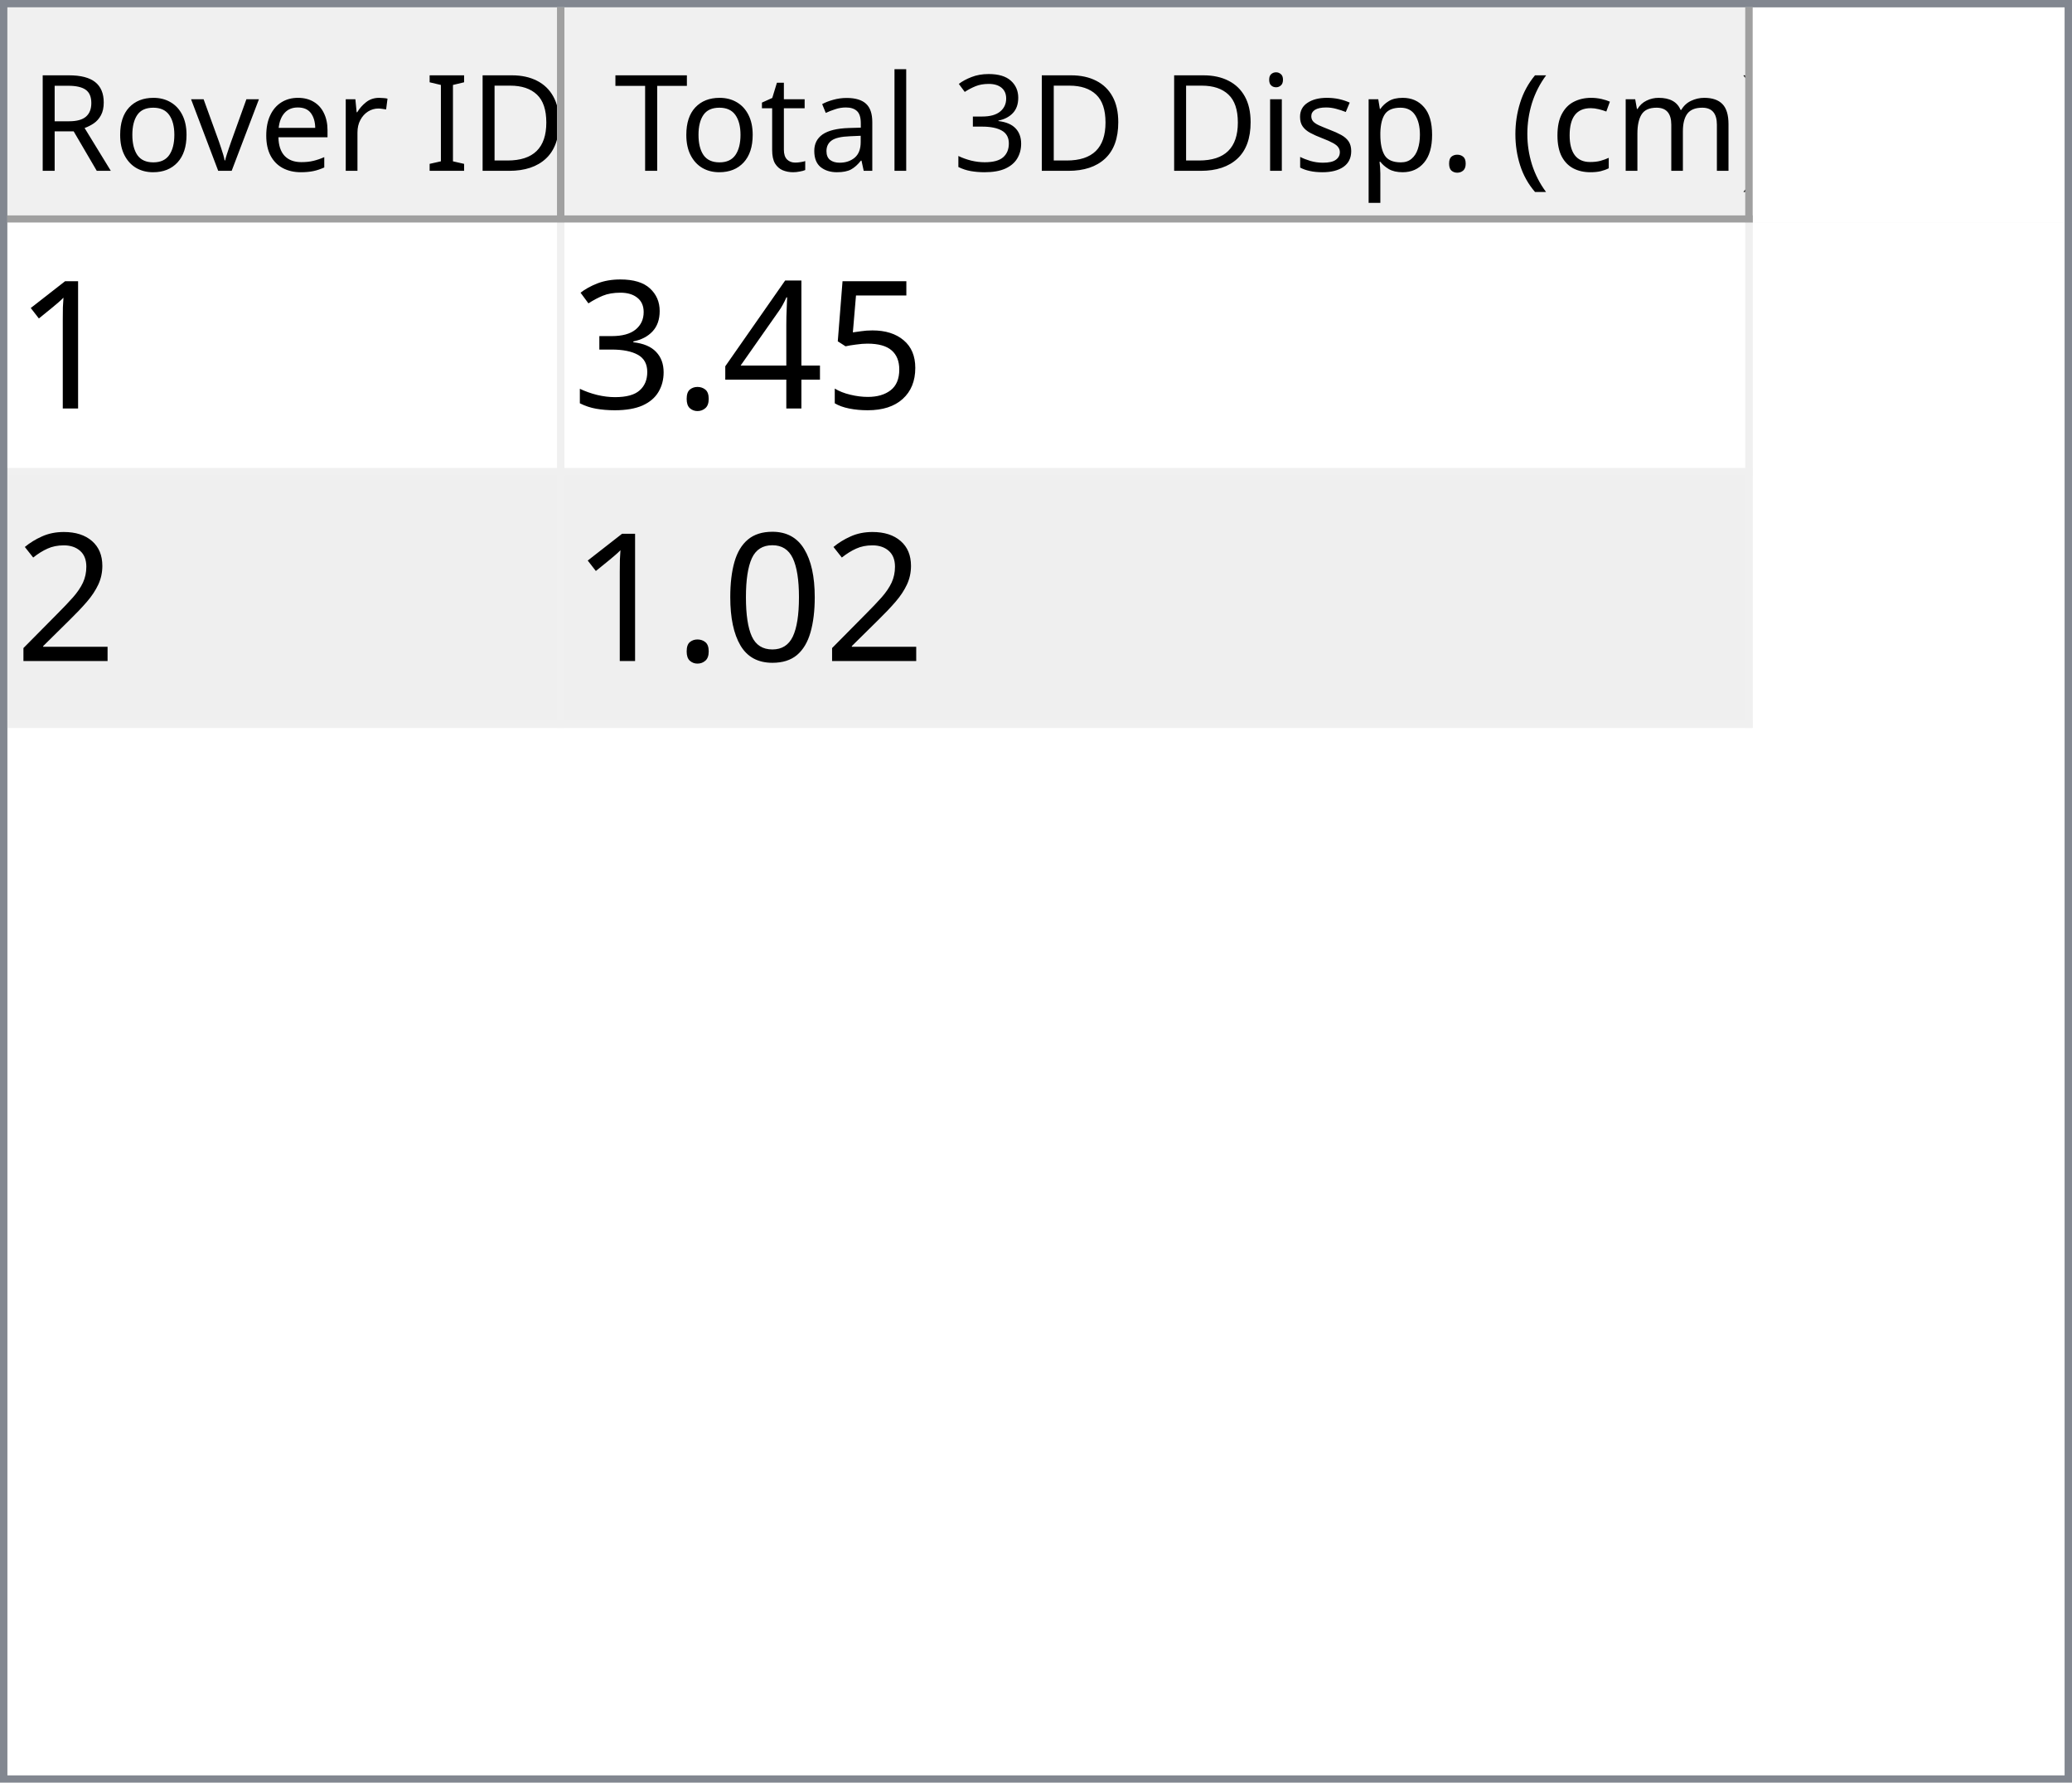
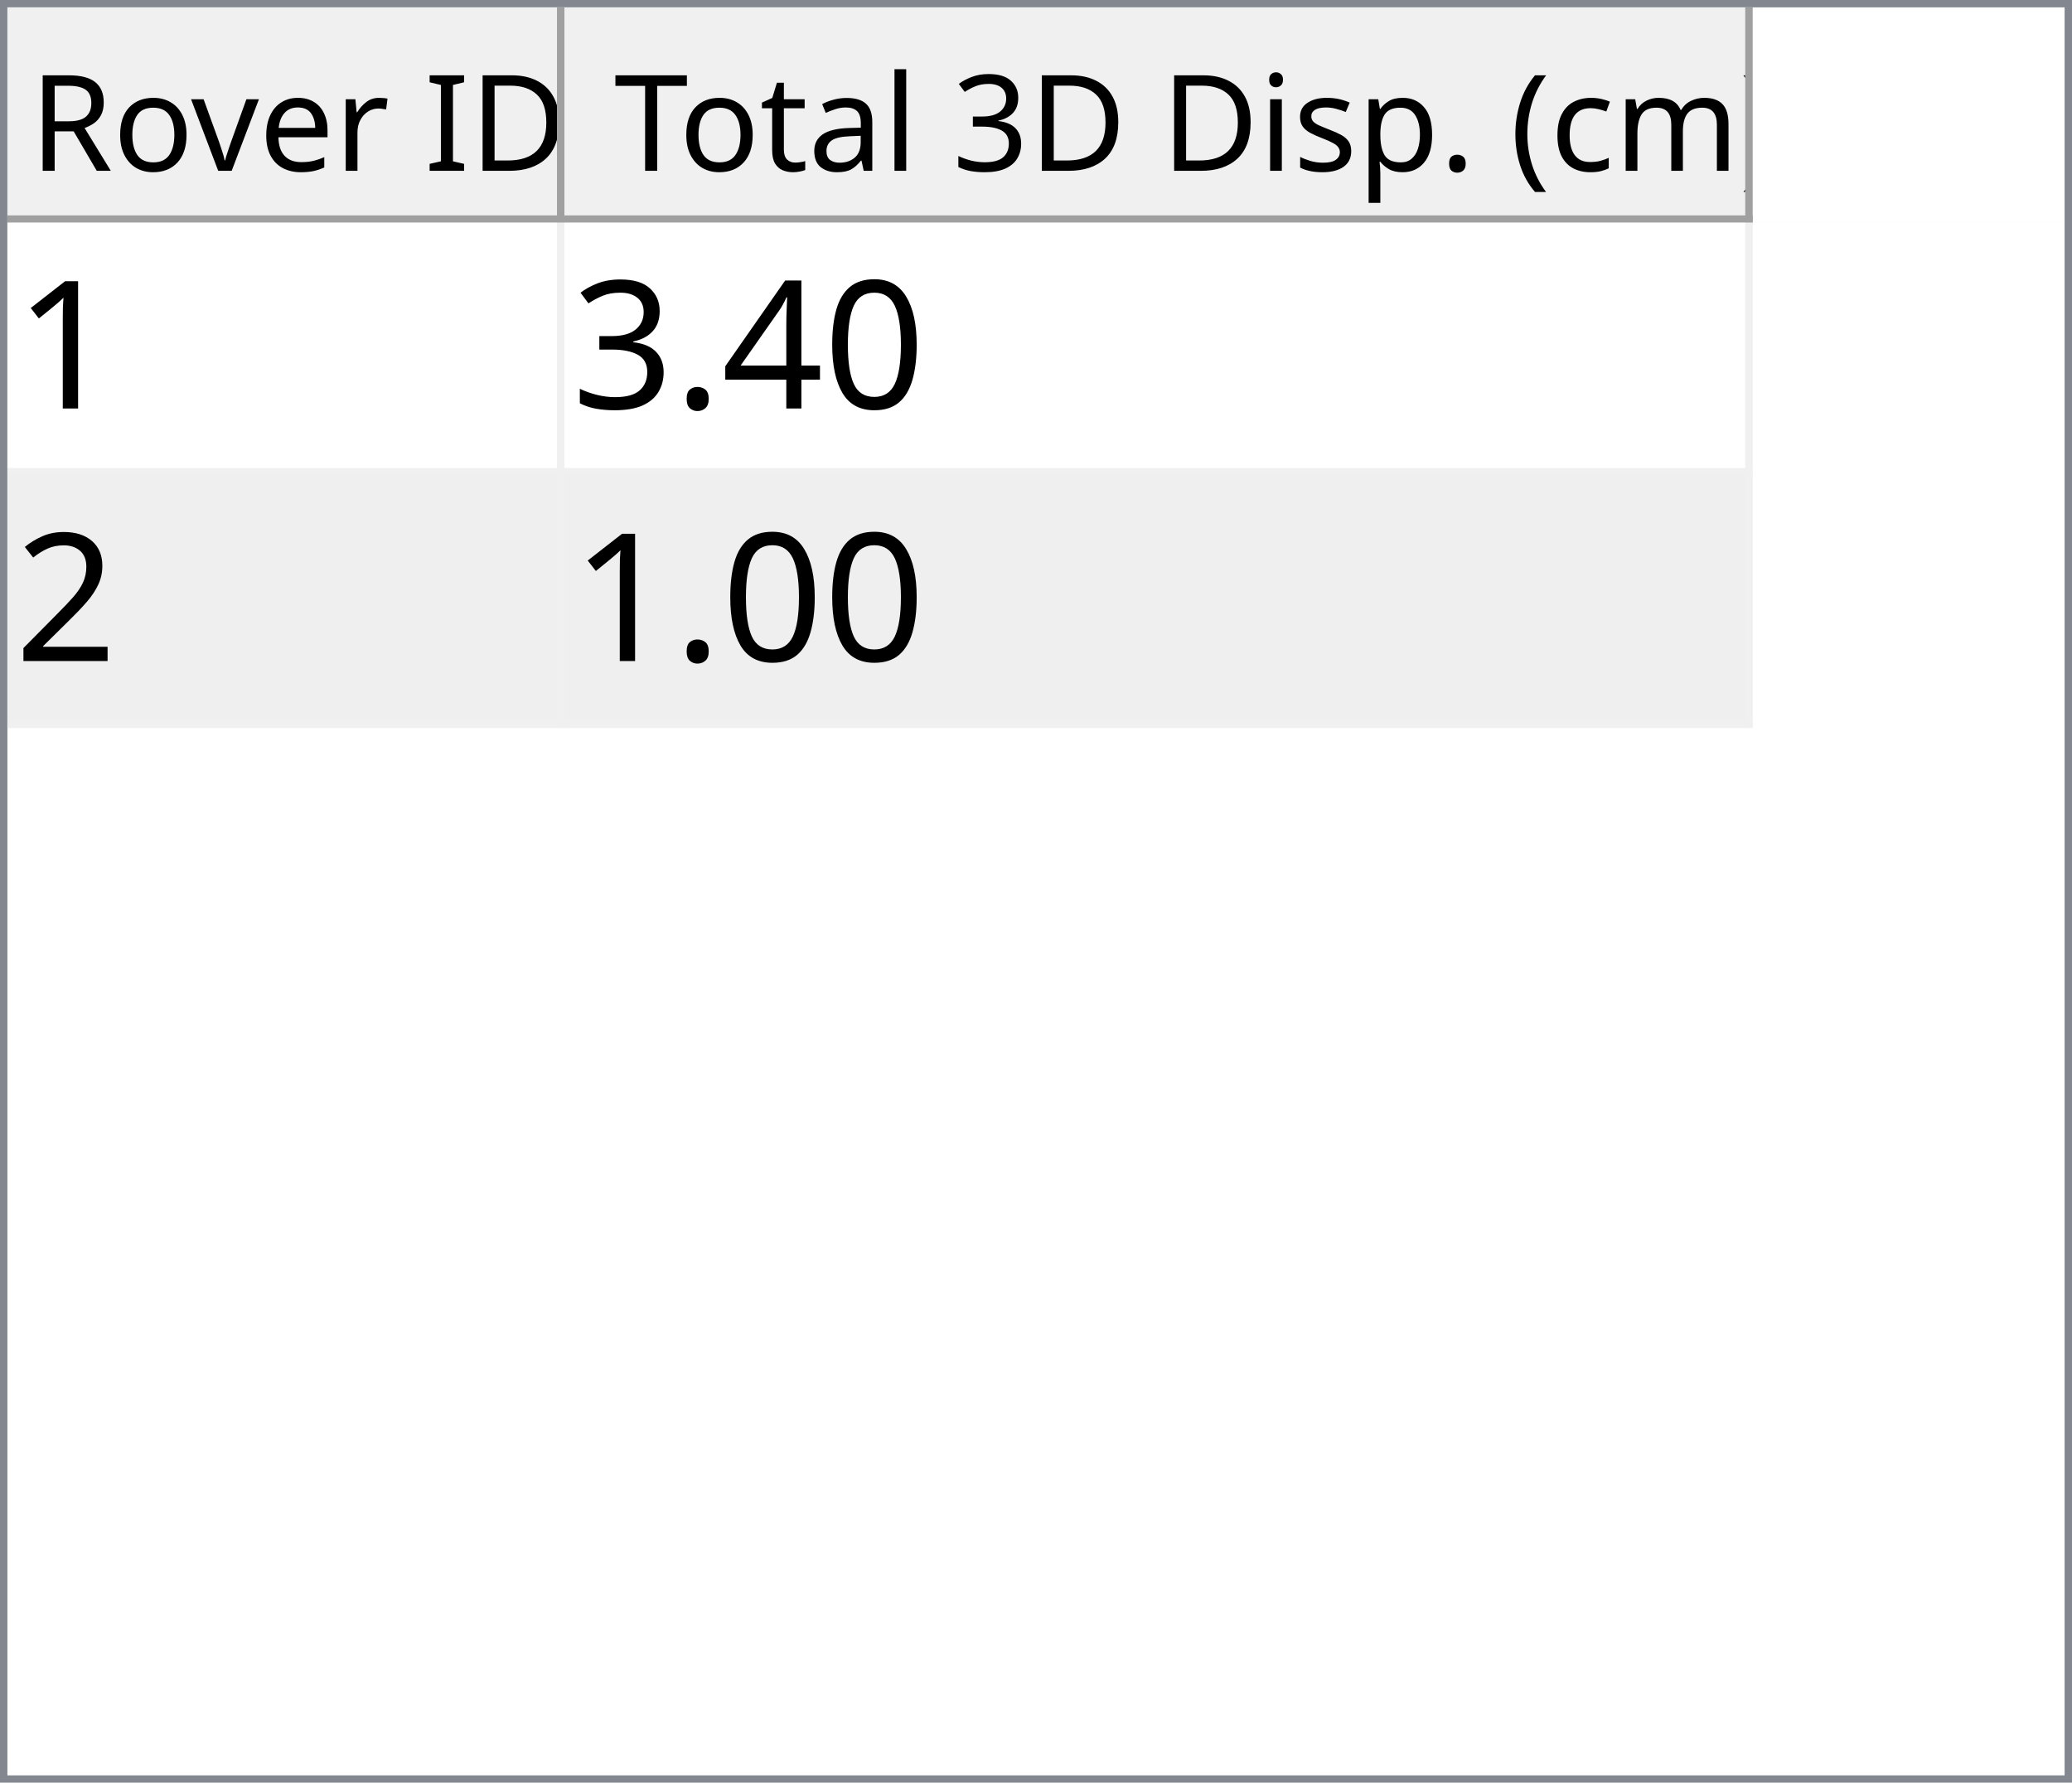
<svg xmlns="http://www.w3.org/2000/svg" style="fill-opacity:1; color-rendering:auto; color-interpolation:auto; text-rendering:auto; stroke:black; stroke-linecap:square; stroke-miterlimit:10; shape-rendering:auto; stroke-opacity:1; fill:black; stroke-dasharray:none; font-weight:normal; stroke-width:1; font-family:'Dialog'; font-style:normal; stroke-linejoin:miter; font-size:12px; stroke-dashoffset:0; image-rendering:auto;" width="279" height="240">
  <defs id="genericDefs" />
  <g>
    <defs id="defs1">
      <clipPath clipPathUnits="userSpaceOnUse" id="clipPath1">
        <path d="M0 0 L279 0 L279 240 L0 240 L0 0 Z" />
      </clipPath>
      <clipPath clipPathUnits="userSpaceOnUse" id="clipPath2">
        <path d="M0 0 L0 240 L279 240 L279 0 Z" />
      </clipPath>
      <clipPath clipPathUnits="userSpaceOnUse" id="clipPath3">
        <path d="M0 0 L0 29 L277 29 L277 0 Z" />
      </clipPath>
      <clipPath clipPathUnits="userSpaceOnUse" id="clipPath4">
        <path d="M0 0 L0 29 L75 29 L75 0 Z" />
      </clipPath>
      <clipPath clipPathUnits="userSpaceOnUse" id="clipPath5">
        <path d="M1 1 L1 28 L74 28 L74 1 Z" />
      </clipPath>
      <clipPath clipPathUnits="userSpaceOnUse" id="clipPath6">
        <path d="M0 0 L0 27 L73 27 L73 0 Z" />
      </clipPath>
      <clipPath clipPathUnits="userSpaceOnUse" id="clipPath7">
        <path d="M-0.5 -0.5 L-0.5 28.5 L74.5 28.5 L74.5 -0.5 Z" />
      </clipPath>
      <clipPath clipPathUnits="userSpaceOnUse" id="clipPath8">
        <path d="M0 0 L0 29 L160 29 L160 0 Z" />
      </clipPath>
      <clipPath clipPathUnits="userSpaceOnUse" id="clipPath9">
        <path d="M1 1 L1 28 L159 28 L159 1 Z" />
      </clipPath>
      <clipPath clipPathUnits="userSpaceOnUse" id="clipPath10">
        <path d="M0 0 L0 27 L158 27 L158 0 Z" />
      </clipPath>
      <clipPath clipPathUnits="userSpaceOnUse" id="clipPath11">
        <path d="M-0.5 -0.5 L-0.5 28.5 L159.5 28.5 L159.5 -0.5 Z" />
      </clipPath>
      <clipPath clipPathUnits="userSpaceOnUse" id="clipPath12">
        <path d="M0 0 L0 209 L277 209 L277 0 Z" />
      </clipPath>
      <clipPath clipPathUnits="userSpaceOnUse" id="clipPath13">
        <path d="M0 0 L0 68 L235 68 L235 0 Z" />
      </clipPath>
      <clipPath clipPathUnits="userSpaceOnUse" id="clipPath14">
        <path d="M-0.5 -0.5 L-0.5 67.5 L234.5 67.5 L234.5 -0.5 Z" />
      </clipPath>
      <clipPath clipPathUnits="userSpaceOnUse" id="clipPath15">
        <path d="M0 0 L0 33 L74 33 L74 0 Z" />
      </clipPath>
      <clipPath clipPathUnits="userSpaceOnUse" id="clipPath16">
        <path d="M0 0 L0 33 L159 33 L159 0 Z" />
      </clipPath>
      <font horiz-adv-x="64.551" id="font1">
        <font-face ascent="107.91" descent="25.098" units-per-em="100" style="font-style:normal; font-family:Segoe UI; font-weight:normal;" />
        <missing-glyph horiz-adv-x="64.551" d="M8.109 0 L8.109 68.266 L56.453 68.266 L56.453 0 L8.109 0 ZM15.328 7.234 L49.219 7.234 L49.219 61.031 L15.328 61.031 L15.328 7.234 Z" />
        <glyph unicode="D" horiz-adv-x="70.117" d="M9.188 0 L9.188 70.016 L28.516 70.016 Q65.531 70.016 65.531 35.891 Q65.531 19.672 55.25 9.836 Q44.969 0 27.734 0 L9.188 0 ZM17.391 62.594 L17.391 7.422 L27.828 7.422 Q41.609 7.422 49.273 14.797 Q56.938 22.172 56.938 35.688 Q56.938 62.594 28.328 62.594 L17.391 62.594 Z" />
        <glyph unicode="I" horiz-adv-x="26.611" d="M17.391 0 L9.188 0 L9.188 70.016 L17.391 70.016 L17.391 0 Z" />
        <glyph unicode=" " horiz-adv-x="27.393" d="" />
        <glyph unicode="r" horiz-adv-x="34.766" d="M34.188 41.891 Q32.078 43.5 28.125 43.5 Q23 43.5 19.555 38.672 Q16.109 33.844 16.109 25.484 L16.109 0 L8.109 0 L8.109 50 L16.109 50 L16.109 39.703 L16.312 39.703 Q18.016 44.969 21.531 47.922 Q25.047 50.875 29.391 50.875 Q32.516 50.875 34.188 50.203 L34.188 41.891 Z" />
        <glyph unicode="e" horiz-adv-x="52.295" d="M48.297 23 L12.984 23 Q13.188 14.656 17.484 10.109 Q21.781 5.562 29.297 5.562 Q37.75 5.562 44.828 11.141 L44.828 3.609 Q38.234 -1.172 27.391 -1.172 Q16.797 -1.172 10.742 5.641 Q4.688 12.453 4.688 24.812 Q4.688 36.469 11.305 43.82 Q17.922 51.172 27.734 51.172 Q37.547 51.172 42.922 44.828 Q48.297 38.484 48.297 27.203 L48.297 23 ZM40.094 29.781 Q40.047 36.719 36.75 40.578 Q33.453 44.438 27.594 44.438 Q21.922 44.438 17.969 40.383 Q14.016 36.328 13.094 29.781 L40.094 29.781 Z" />
        <glyph unicode="v" horiz-adv-x="47.9" d="M47.406 50 L27.484 0 L19.625 0 L0.688 50 L9.469 50 L22.172 13.672 Q23.578 9.672 23.922 6.688 L24.125 6.688 Q24.609 10.453 25.688 13.484 L38.969 50 L47.406 50 Z" />
        <glyph unicode="o" horiz-adv-x="58.594" d="M29 -1.172 Q17.922 -1.172 11.305 5.836 Q4.688 12.844 4.688 24.422 Q4.688 37.016 11.57 44.094 Q18.453 51.172 30.172 51.172 Q41.359 51.172 47.633 44.289 Q53.906 37.406 53.906 25.203 Q53.906 13.234 47.141 6.031 Q40.375 -1.172 29 -1.172 ZM29.594 44.438 Q21.875 44.438 17.383 39.188 Q12.891 33.938 12.891 24.703 Q12.891 15.828 17.43 10.695 Q21.969 5.562 29.594 5.562 Q37.359 5.562 41.531 10.594 Q45.703 15.625 45.703 24.906 Q45.703 34.281 41.531 39.359 Q37.359 44.438 29.594 44.438 Z" />
        <glyph unicode="R" horiz-adv-x="59.814" d="M59.375 0 L49.609 0 L37.891 19.625 Q36.281 22.359 34.766 24.289 Q33.25 26.219 31.664 27.438 Q30.078 28.656 28.25 29.219 Q26.422 29.781 24.125 29.781 L17.391 29.781 L17.391 0 L9.188 0 L9.188 70.016 L30.078 70.016 Q34.672 70.016 38.555 68.867 Q42.438 67.719 45.289 65.375 Q48.141 63.031 49.758 59.547 Q51.375 56.062 51.375 51.375 Q51.375 47.703 50.273 44.656 Q49.172 41.609 47.148 39.211 Q45.125 36.812 42.266 35.133 Q39.406 33.453 35.844 32.516 L35.844 32.328 Q37.594 31.547 38.891 30.547 Q40.188 29.547 41.359 28.18 Q42.531 26.812 43.68 25.078 Q44.828 23.344 46.234 21.047 L59.375 0 ZM17.391 62.594 L17.391 37.203 L28.516 37.203 Q31.594 37.203 34.203 38.133 Q36.812 39.062 38.719 40.797 Q40.625 42.531 41.703 45.047 Q42.781 47.562 42.781 50.688 Q42.781 56.297 39.141 59.445 Q35.5 62.594 28.609 62.594 L17.391 62.594 Z" />
        <glyph unicode=")" horiz-adv-x="30.176" d="M8.297 -15.922 L1.172 -15.922 Q16.406 2.344 16.406 26.812 Q16.406 51.469 1.078 70.016 L8.297 70.016 Q23.531 52.156 23.531 26.703 Q23.531 1.375 8.297 -15.922 Z" />
        <glyph unicode="m" horiz-adv-x="86.133" d="M79.109 0 L71.094 0 L71.094 28.719 Q71.094 37.016 68.531 40.727 Q65.969 44.438 59.906 44.438 Q54.781 44.438 51.195 39.75 Q47.609 35.062 47.609 28.516 L47.609 0 L39.594 0 L39.594 29.688 Q39.594 44.438 28.219 44.438 Q22.953 44.438 19.531 40.016 Q16.109 35.594 16.109 28.516 L16.109 0 L8.109 0 L8.109 50 L16.109 50 L16.109 42.094 L16.312 42.094 Q21.625 51.172 31.844 51.172 Q36.969 51.172 40.773 48.312 Q44.578 45.453 46 40.828 Q51.562 51.172 62.594 51.172 Q79.109 51.172 79.109 30.812 L79.109 0 Z" />
        <glyph unicode="c" horiz-adv-x="46.191" d="M42.188 2.297 Q36.422 -1.172 28.516 -1.172 Q17.828 -1.172 11.258 5.789 Q4.688 12.75 4.688 23.828 Q4.688 36.188 11.766 43.68 Q18.844 51.172 30.672 51.172 Q37.25 51.172 42.281 48.734 L42.281 40.531 Q36.719 44.438 30.375 44.438 Q22.703 44.438 17.797 38.945 Q12.891 33.453 12.891 24.516 Q12.891 15.719 17.508 10.641 Q22.125 5.562 29.891 5.562 Q36.422 5.562 42.188 9.906 L42.188 2.297 Z" />
        <glyph unicode="(" horiz-adv-x="30.176" d="M29.109 -15.922 L21.969 -15.922 Q6.844 1.375 6.844 26.703 Q6.844 52.156 21.969 70.016 L29.203 70.016 Q13.875 51.469 13.875 26.812 Q13.875 2.344 29.109 -15.922 Z" />
        <glyph unicode="." horiz-adv-x="21.68" d="M10.891 -1.078 Q8.641 -1.078 7.055 0.539 Q5.469 2.156 5.469 4.391 Q5.469 6.641 7.055 8.273 Q8.641 9.906 10.891 9.906 Q13.188 9.906 14.797 8.273 Q16.406 6.641 16.406 4.391 Q16.406 2.156 14.797 0.539 Q13.188 -1.078 10.891 -1.078 Z" />
        <glyph unicode="p" horiz-adv-x="58.789" d="M16.312 7.234 L16.109 7.234 L16.109 -23 L8.109 -23 L8.109 50 L16.109 50 L16.109 41.219 L16.312 41.219 Q22.219 51.172 33.594 51.172 Q43.266 51.172 48.688 44.461 Q54.109 37.75 54.109 26.469 Q54.109 13.922 48 6.375 Q41.891 -1.172 31.297 -1.172 Q21.578 -1.172 16.312 7.234 ZM16.109 27.391 L16.109 20.406 Q16.109 14.203 20.141 9.883 Q24.172 5.562 30.375 5.562 Q37.641 5.562 41.773 11.133 Q45.906 16.703 45.906 26.609 Q45.906 34.969 42.047 39.703 Q38.188 44.438 31.594 44.438 Q24.609 44.438 20.359 39.578 Q16.109 34.719 16.109 27.391 Z" />
        <glyph unicode="s" horiz-adv-x="42.432" d="M5.078 1.812 L5.078 10.406 Q11.625 5.562 19.484 5.562 Q30.031 5.562 30.031 12.594 Q30.031 14.594 29.125 15.992 Q28.219 17.391 26.68 18.461 Q25.141 19.531 23.07 20.383 Q21 21.234 18.609 22.172 Q15.281 23.484 12.766 24.828 Q10.25 26.172 8.57 27.859 Q6.891 29.547 6.031 31.695 Q5.172 33.844 5.172 36.719 Q5.172 40.234 6.789 42.945 Q8.406 45.656 11.086 47.484 Q13.766 49.312 17.211 50.242 Q20.656 51.172 24.312 51.172 Q30.812 51.172 35.938 48.922 L35.938 40.828 Q30.422 44.438 23.25 44.438 Q21 44.438 19.195 43.922 Q17.391 43.406 16.094 42.477 Q14.797 41.547 14.086 40.258 Q13.375 38.969 13.375 37.406 Q13.375 35.453 14.086 34.133 Q14.797 32.812 16.164 31.789 Q17.531 30.766 19.484 29.938 Q21.438 29.109 23.922 28.125 Q27.25 26.859 29.883 25.516 Q32.516 24.172 34.375 22.484 Q36.234 20.797 37.234 18.602 Q38.234 16.406 38.234 13.375 Q38.234 9.672 36.602 6.938 Q34.969 4.203 32.234 2.398 Q29.5 0.594 25.93 -0.289 Q22.359 -1.172 18.453 -1.172 Q10.75 -1.172 5.078 1.812 Z" />
        <glyph unicode="i" horiz-adv-x="24.219" d="M12.203 62.703 Q10.062 62.703 8.547 64.164 Q7.031 65.625 7.031 67.875 Q7.031 70.125 8.547 71.609 Q10.062 73.094 12.203 73.094 Q14.406 73.094 15.945 71.609 Q17.484 70.125 17.484 67.875 Q17.484 65.719 15.945 64.211 Q14.406 62.703 12.203 62.703 ZM16.109 0 L8.109 0 L8.109 50 L16.109 50 L16.109 0 Z" />
        <glyph unicode="3" horiz-adv-x="53.906" d="M46.531 19.828 Q46.531 15.094 44.75 11.211 Q42.969 7.328 39.719 4.57 Q36.469 1.812 31.93 0.297 Q27.391 -1.219 21.922 -1.219 Q11.922 -1.219 6 2.594 L6 11.188 Q13.094 5.609 22.219 5.609 Q25.875 5.609 28.828 6.539 Q31.781 7.469 33.906 9.227 Q36.031 10.984 37.18 13.477 Q38.328 15.969 38.328 19.094 Q38.328 32.812 18.797 32.812 L12.984 32.812 L12.984 39.594 L18.5 39.594 Q35.797 39.594 35.797 52.484 Q35.797 64.406 22.609 64.406 Q15.188 64.406 8.688 59.422 L8.688 67.188 Q15.375 71.188 24.609 71.188 Q29 71.188 32.57 69.969 Q36.141 68.75 38.68 66.555 Q41.219 64.359 42.609 61.281 Q44 58.203 44 54.5 Q44 40.672 30.031 36.719 L30.031 36.531 Q33.594 36.141 36.625 34.797 Q39.656 33.453 41.852 31.305 Q44.047 29.156 45.289 26.25 Q46.531 23.344 46.531 19.828 Z" />
        <glyph unicode="l" horiz-adv-x="24.219" d="M16.109 0 L8.109 0 L8.109 74.031 L16.109 74.031 L16.109 0 Z" />
        <glyph unicode="a" horiz-adv-x="50.879" d="M43.891 0 L35.891 0 L35.891 7.812 L35.688 7.812 Q30.469 -1.172 20.312 -1.172 Q12.844 -1.172 8.617 2.781 Q4.391 6.734 4.391 13.281 Q4.391 27.297 20.906 29.594 L35.891 31.688 Q35.891 44.438 25.594 44.438 Q16.547 44.438 9.281 38.281 L9.281 46.484 Q16.656 51.172 26.266 51.172 Q43.891 51.172 43.891 32.516 L43.891 0 ZM35.891 25.297 L23.828 23.641 Q18.266 22.859 15.43 20.875 Q12.594 18.891 12.594 13.875 Q12.594 10.203 15.211 7.883 Q17.828 5.562 22.172 5.562 Q28.125 5.562 32.008 9.742 Q35.891 13.922 35.891 20.312 L35.891 25.297 Z" />
        <glyph unicode="t" horiz-adv-x="33.887" d="M31.297 0.484 Q28.469 -1.078 23.828 -1.078 Q10.688 -1.078 10.688 13.578 L10.688 43.172 L2.094 43.172 L2.094 50 L10.688 50 L10.688 62.203 L18.703 64.797 L18.703 50 L31.297 50 L31.297 43.172 L18.703 43.172 L18.703 14.984 Q18.703 9.969 20.414 7.82 Q22.125 5.672 26.078 5.672 Q29.109 5.672 31.297 7.328 L31.297 0.484 Z" />
        <glyph unicode="T" horiz-adv-x="52.393" d="M50.594 62.594 L30.375 62.594 L30.375 0 L22.172 0 L22.172 62.594 L2 62.594 L2 70.016 L50.594 70.016 L50.594 62.594 Z" />
      </font>
      <font horiz-adv-x="75.0" id="font2">
        <font-face ascent="100.537" descent="21.973" units-per-em="100" style="font-style:normal; font-family:sans-serif; font-weight:normal;" />
        <missing-glyph horiz-adv-x="75.0" d="M12.5 0 L12.5 62.5 L62.5 62.5 L62.5 0 L12.5 0 ZM14.062 1.562 L60.938 1.562 L60.938 60.938 L14.062 60.938 L14.062 1.562 Z" />
        <glyph unicode="1" horiz-adv-x="55.615" d="M37.25 0 L28.469 0 L28.469 56 Q25.297 52.984 20.141 49.953 Q14.984 46.922 10.891 45.406 L10.891 53.906 Q18.266 57.375 23.781 62.305 Q29.297 67.234 31.594 71.875 L37.25 71.875 L37.25 0 Z" />
-         <glyph unicode="5" horiz-adv-x="55.615" d="M4.156 18.75 L13.375 19.531 Q14.406 12.797 18.141 9.398 Q21.875 6 27.156 6 Q33.5 6 37.891 10.789 Q42.281 15.578 42.281 23.484 Q42.281 31 38.062 35.352 Q33.844 39.703 27 39.703 Q22.75 39.703 19.336 37.773 Q15.922 35.844 13.969 32.766 L5.719 33.844 L12.641 70.609 L48.25 70.609 L48.25 62.203 L19.672 62.203 L15.828 42.969 Q22.266 47.469 29.344 47.469 Q38.719 47.469 45.164 40.969 Q51.609 34.469 51.609 24.266 Q51.609 14.547 45.953 7.469 Q39.062 -1.219 27.156 -1.219 Q17.391 -1.219 11.211 4.25 Q5.031 9.719 4.156 18.75 Z" />
+         <glyph unicode="0" horiz-adv-x="55.615" d="M4.156 35.297 Q4.156 48 6.766 55.742 Q9.375 63.484 14.523 67.68 Q19.672 71.875 27.484 71.875 Q33.25 71.875 37.594 69.555 Q41.938 67.234 44.773 62.867 Q47.609 58.5 49.219 52.227 Q50.828 45.953 50.828 35.297 Q50.828 22.703 48.242 14.969 Q45.656 7.234 40.508 3.008 Q35.359 -1.219 27.484 -1.219 Q17.141 -1.219 11.234 6.203 Q4.156 15.141 4.156 35.297 ZM13.188 35.297 Q13.188 17.672 17.312 11.836 Q21.438 6 27.484 6 Q33.547 6 37.672 11.859 Q41.797 17.719 41.797 35.297 Q41.797 52.984 37.672 58.789 Q33.547 64.594 27.391 64.594 Q21.344 64.594 17.719 59.469 Q13.188 52.938 13.188 35.297 Z" />
        <glyph unicode="4" horiz-adv-x="55.615" d="M32.328 0 L32.328 17.141 L1.266 17.141 L1.266 25.203 L33.938 71.578 L41.109 71.578 L41.109 25.203 L50.781 25.203 L50.781 17.141 L41.109 17.141 L41.109 0 L32.328 0 ZM32.328 25.203 L32.328 57.469 L9.906 25.203 L32.328 25.203 Z" />
        <glyph unicode="." horiz-adv-x="27.783" d="M9.078 0 L9.078 10.016 L19.094 10.016 L19.094 0 L9.078 0 Z" />
        <glyph unicode="3" horiz-adv-x="55.615" d="M4.203 18.891 L12.984 20.062 Q14.5 12.594 18.141 9.297 Q21.781 6 27 6 Q33.203 6 37.477 10.297 Q41.75 14.594 41.75 20.953 Q41.75 27 37.797 30.93 Q33.844 34.859 27.734 34.859 Q25.25 34.859 21.531 33.891 L22.516 41.609 Q23.391 41.5 23.922 41.5 Q29.547 41.5 34.039 44.43 Q38.531 47.359 38.531 53.469 Q38.531 58.297 35.258 61.477 Q31.984 64.656 26.812 64.656 Q21.688 64.656 18.266 61.43 Q14.844 58.203 13.875 51.766 L5.078 53.328 Q6.688 62.156 12.398 67.016 Q18.109 71.875 26.609 71.875 Q32.469 71.875 37.398 69.359 Q42.328 66.844 44.945 62.5 Q47.562 58.156 47.562 53.266 Q47.562 48.641 45.07 44.828 Q42.578 41.016 37.703 38.766 Q44.047 37.312 47.562 32.695 Q51.078 28.078 51.078 21.141 Q51.078 11.766 44.242 5.25 Q37.406 -1.266 26.953 -1.266 Q17.531 -1.266 11.305 4.352 Q5.078 9.969 4.203 18.891 Z" />
        <glyph unicode="2" horiz-adv-x="55.615" d="M50.344 8.453 L50.344 0 L3.031 0 Q2.938 3.172 4.047 6.109 Q5.859 10.938 9.836 15.625 Q13.812 20.312 21.344 26.469 Q33.016 36.031 37.117 41.625 Q41.219 47.219 41.219 52.203 Q41.219 57.422 37.477 61.008 Q33.734 64.594 27.734 64.594 Q21.391 64.594 17.578 60.789 Q13.766 56.984 13.719 50.25 L4.688 51.172 Q5.609 61.281 11.664 66.578 Q17.719 71.875 27.938 71.875 Q38.234 71.875 44.242 66.164 Q50.25 60.453 50.25 52 Q50.25 47.703 48.492 43.555 Q46.734 39.406 42.656 34.812 Q38.578 30.219 29.109 22.219 Q21.188 15.578 18.945 13.211 Q16.703 10.844 15.234 8.453 L50.344 8.453 Z" />
-         <glyph unicode="0" horiz-adv-x="55.615" d="M4.156 35.297 Q4.156 48 6.766 55.742 Q9.375 63.484 14.523 67.68 Q19.672 71.875 27.484 71.875 Q33.25 71.875 37.594 69.555 Q41.938 67.234 44.773 62.867 Q47.609 58.5 49.219 52.227 Q50.828 45.953 50.828 35.297 Q50.828 22.703 48.242 14.969 Q45.656 7.234 40.508 3.008 Q35.359 -1.219 27.484 -1.219 Q17.141 -1.219 11.234 6.203 Q4.156 15.141 4.156 35.297 ZM13.188 35.297 Q13.188 17.672 17.312 11.836 Q21.438 6 27.484 6 Q33.547 6 37.672 11.859 Q41.797 17.719 41.797 35.297 Q41.797 52.984 37.672 58.789 Q33.547 64.594 27.391 64.594 Q21.344 64.594 17.719 59.469 Q13.188 52.938 13.188 35.297 Z" />
      </font>
    </defs>
    <g style="fill:white; stroke:white;">
      <rect x="0" y="0" width="279" style="clip-path:url(#clipPath1); stroke:none;" height="240" />
    </g>
    <g style="fill:white; text-rendering:optimizeSpeed; color-rendering:optimizeSpeed; image-rendering:optimizeSpeed; shape-rendering:crispEdges; stroke:white; color-interpolation:sRGB;">
      <rect x="0" width="279" height="240" y="0" style="stroke:none;" />
      <path style="stroke:none;" d="M0 240 L279 240 L279 0 L0 0 Z" />
    </g>
    <g style="fill:rgb(240,240,240); font-size:18px; font-family:'Segoe UI'; stroke:rgb(240,240,240);">
      <rect x="0" y="0" width="279" style="clip-path:url(#clipPath2); stroke:none;" height="240" />
    </g>
    <g style="fill:rgb(130,135,144); font-size:18px; font-family:'Segoe UI'; stroke:rgb(130,135,144);">
      <path d="M0 0 L279 0 L279 240 L0 240 L0 0 ZM1 1 L278 1 L278 239 L1 239 L1 1 Z" style="fill-rule:evenodd; clip-path:url(#clipPath2); stroke:none;" />
    </g>
    <g style="fill:white; font-size:18px; font-family:'Segoe UI'; stroke:white;" transform="translate(1,1)">
      <rect x="0" y="0" width="277" style="clip-path:url(#clipPath3); stroke:none;" height="29" />
    </g>
    <g style="fill:rgb(240,240,240); font-size:18px; font-family:'Segoe UI'; stroke:rgb(240,240,240);" transform="translate(1,1)">
      <rect x="0" y="0" width="75" style="clip-path:url(#clipPath4); stroke:none;" height="29" />
    </g>
    <g style="font-family:'Segoe UI'; font-size:18px;" transform="translate(2,2)">
      <text x="2" xml:space="preserve" y="21" style="clip-path:url(#clipPath6); stroke:none;">Rover ID</text>
    </g>
    <g transform="translate(1.5,1.5)" style="fill:rgb(160,160,160); font-size:18px; font-family:'Segoe UI'; stroke:rgb(160,160,160); stroke-linejoin:bevel;">
      <line x1="74" x2="74" y1="0" style="fill:none; clip-path:url(#clipPath7);" y2="28" />
    </g>
    <g transform="matrix(1,0,0,1,1,1) translate(0.5,0.5)" style="fill:rgb(160,160,160); font-size:18px; font-family:'Segoe UI'; stroke:rgb(160,160,160); stroke-linejoin:bevel;">
      <line x1="0" x2="74" y1="28" style="fill:none; clip-path:url(#clipPath7);" y2="28" />
    </g>
    <g style="fill:rgb(240,240,240); font-size:18px; font-family:'Segoe UI'; stroke:rgb(240,240,240);" transform="translate(76,1)">
      <rect x="0" y="0" width="160" style="clip-path:url(#clipPath8); stroke:none;" height="29" />
    </g>
    <g style="font-family:'Segoe UI'; font-size:18px;" transform="translate(77,2)">
      <text x="1" xml:space="preserve" y="21" style="clip-path:url(#clipPath10); stroke:none;"> Total 3D Disp. (cm)</text>
    </g>
    <g transform="translate(76.5,1.5)" style="fill:rgb(160,160,160); font-size:18px; font-family:'Segoe UI'; stroke:rgb(160,160,160); stroke-linejoin:bevel;">
      <line x1="159" x2="159" y1="0" style="fill:none; clip-path:url(#clipPath11);" y2="28" />
    </g>
    <g transform="matrix(1,0,0,1,76,1) translate(0.5,0.5)" style="fill:rgb(160,160,160); font-size:18px; font-family:'Segoe UI'; stroke:rgb(160,160,160); stroke-linejoin:bevel;">
      <line x1="0" x2="159" y1="28" style="fill:none; clip-path:url(#clipPath11);" y2="28" />
    </g>
    <g style="fill:white; font-size:18px; font-family:'Segoe UI'; stroke:white;" transform="translate(1,30)">
      <rect x="0" y="0" width="277" style="clip-path:url(#clipPath12); stroke:none;" height="209" />
    </g>
    <g style="fill:rgb(240,240,240); font-size:24px; font-family:sans-serif; stroke:rgb(240,240,240);" transform="translate(1,30)">
      <rect x="0" y="0" width="235" style="clip-path:url(#clipPath13); stroke:none;" height="68" />
      <line transform="translate(0.5,0.5)" x1="0" x2="234" y1="33" style="clip-path:url(#clipPath14); fill:none; stroke-linejoin:bevel;" y2="33" />
    </g>
    <g transform="matrix(1,0,0,1,1,30) translate(0.5,0.5)" style="fill:rgb(240,240,240); font-size:24px; font-family:sans-serif; stroke:rgb(240,240,240); stroke-linejoin:bevel;">
      <line x1="0" x2="234" y1="67" style="fill:none; clip-path:url(#clipPath14);" y2="67" />
    </g>
    <g transform="matrix(1,0,0,1,1,30) translate(0.5,0.5)" style="fill:rgb(240,240,240); font-size:24px; font-family:sans-serif; stroke:rgb(240,240,240); stroke-linejoin:bevel;">
      <line x1="74" x2="74" y1="0" style="fill:none; clip-path:url(#clipPath14);" y2="67" />
    </g>
    <g transform="matrix(1,0,0,1,1,30) translate(0.5,0.5)" style="fill:rgb(240,240,240); font-size:24px; font-family:sans-serif; stroke:rgb(240,240,240); stroke-linejoin:bevel;">
      <line x1="234" x2="234" y1="0" style="fill:none; clip-path:url(#clipPath14);" y2="67" />
    </g>
    <g style="fill:white; font-size:24px; font-family:sans-serif; stroke:white;" transform="matrix(1,0,0,1,1,30)">
      <rect x="0" y="0" width="74" style="clip-path:url(#clipPath15); stroke:none;" height="33" />
      <text x="1" y="25" style="fill:black; clip-path:url(#clipPath15); stroke:none;" xml:space="preserve">1</text>
    </g>
    <g style="fill:white; font-size:24px; font-family:sans-serif; stroke:white;" transform="matrix(1,0,0,1,1,30) translate(75,0)">
      <rect x="0" y="0" width="159" style="clip-path:url(#clipPath16); stroke:none;" height="33" />
-       <text x="1" y="25" style="fill:black; clip-path:url(#clipPath16); stroke:none;" xml:space="preserve">3.45</text>
+       <text x="1" y="25" style="fill:black; clip-path:url(#clipPath16); stroke:none;" xml:space="preserve">3.40</text>
    </g>
    <g style="fill:rgb(239,239,239); font-size:24px; font-family:sans-serif; stroke:rgb(239,239,239);" transform="matrix(1,0,0,1,1,30) translate(0,34)">
      <rect x="0" y="0" width="74" style="clip-path:url(#clipPath15); stroke:none;" height="33" />
      <text x="1" y="25" style="fill:black; clip-path:url(#clipPath15); stroke:none;" xml:space="preserve">2</text>
    </g>
    <g style="fill:rgb(239,239,239); font-size:24px; font-family:sans-serif; stroke:rgb(239,239,239);" transform="matrix(1,0,0,1,1,30) translate(75,34)">
      <rect x="0" y="0" width="159" style="clip-path:url(#clipPath16); stroke:none;" height="33" />
-       <text x="1" y="25" style="fill:black; clip-path:url(#clipPath16); stroke:none;" xml:space="preserve">1.02</text>
+       <text x="1" y="25" style="fill:black; clip-path:url(#clipPath16); stroke:none;" xml:space="preserve">1.00</text>
    </g>
  </g>
</svg>
